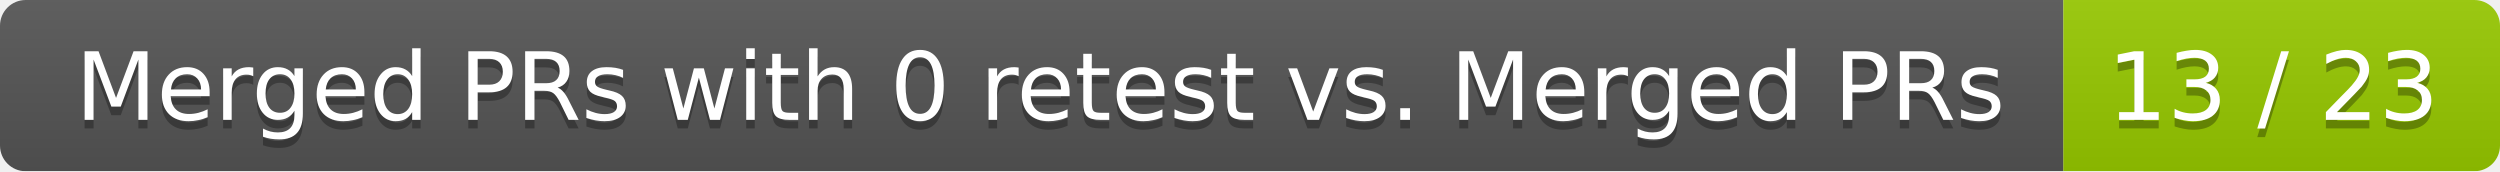
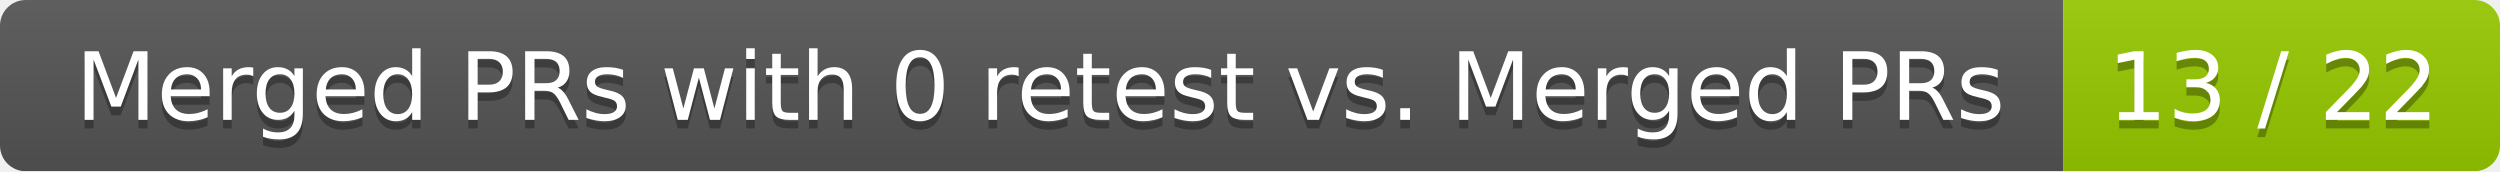
<svg xmlns="http://www.w3.org/2000/svg" width="292" height="20">
  <linearGradient id="smooth" x2="0" y2="100%">
    <stop offset="0" stop-color="#bbb" stop-opacity=".1" />
    <stop offset="1" stop-opacity=".1" />
  </linearGradient>
  <mask id="round">
    <rect width="292" height="20" rx="3" fill="#fff" />
  </mask>
  <g mask="url(#round)">
    <rect width="241" height="20" fill="#555" />
    <rect x="241" width="51" height="20" fill="#97ca00" />
    <rect width="292" height="20" fill="url(#smooth)" />
  </g>
  <g fill="#fff" text-anchor="middle" font-family="DejaVu Sans,Verdana,Geneva,sans-serif" font-size="11">
    <text x="121.5" y="15" fill="#010101" fill-opacity=".3">Merged PRs with 0 retest vs. Merged PRs</text>
    <text x="121.5" y="14">Merged PRs with 0 retest vs. Merged PRs</text>
-     <text x="265.5" y="15" fill="#010101" fill-opacity=".3">13 / 23</text>
-     <text x="265.5" y="14">13 / 23</text>
+     <text x="265.5" y="15" fill="#010101" fill-opacity=".3">13 / 22</text>
+     <text x="265.5" y="14">13 / 22</text>
  </g>
</svg>
